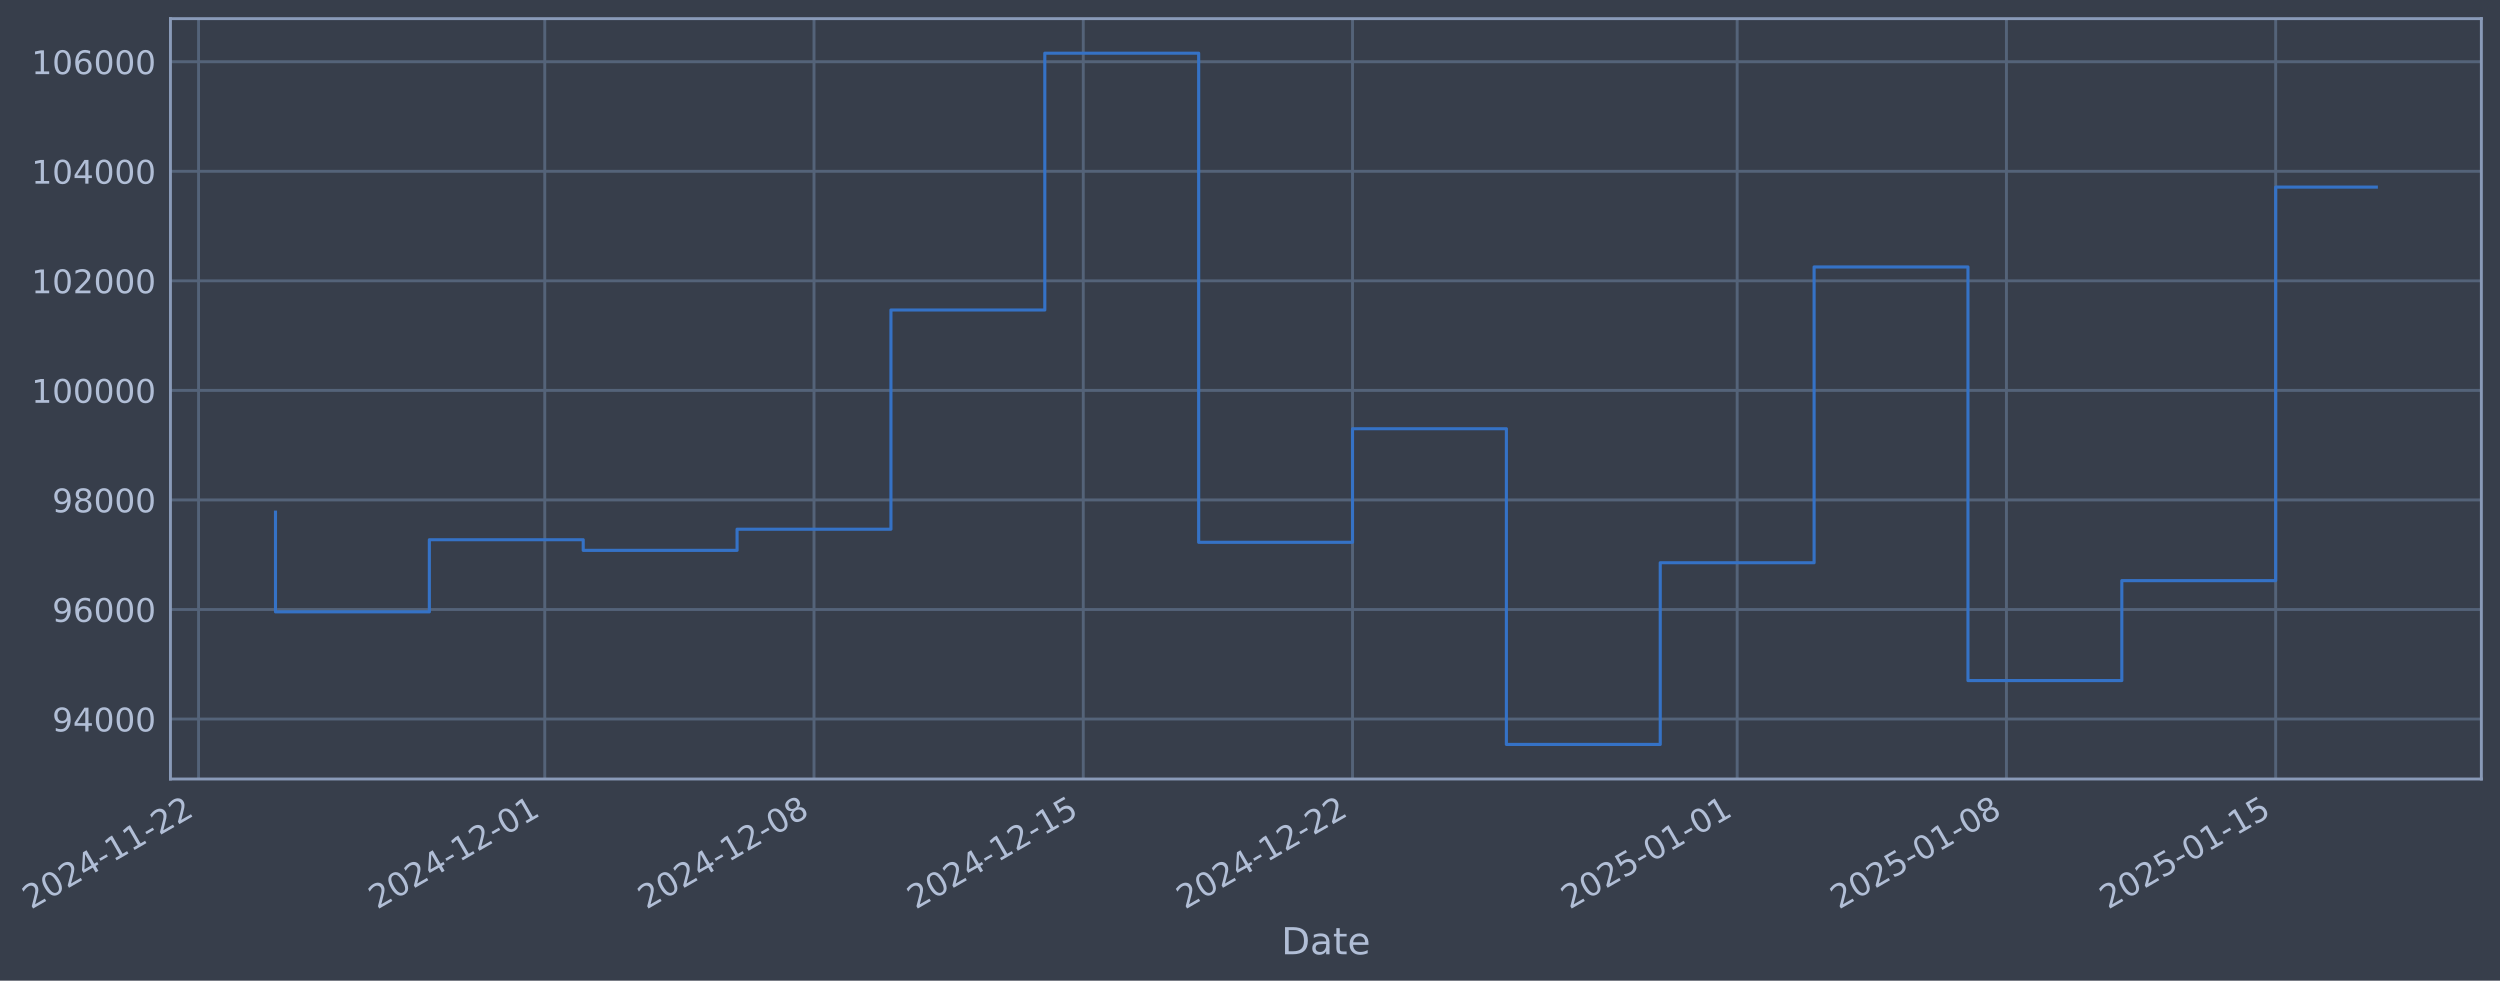
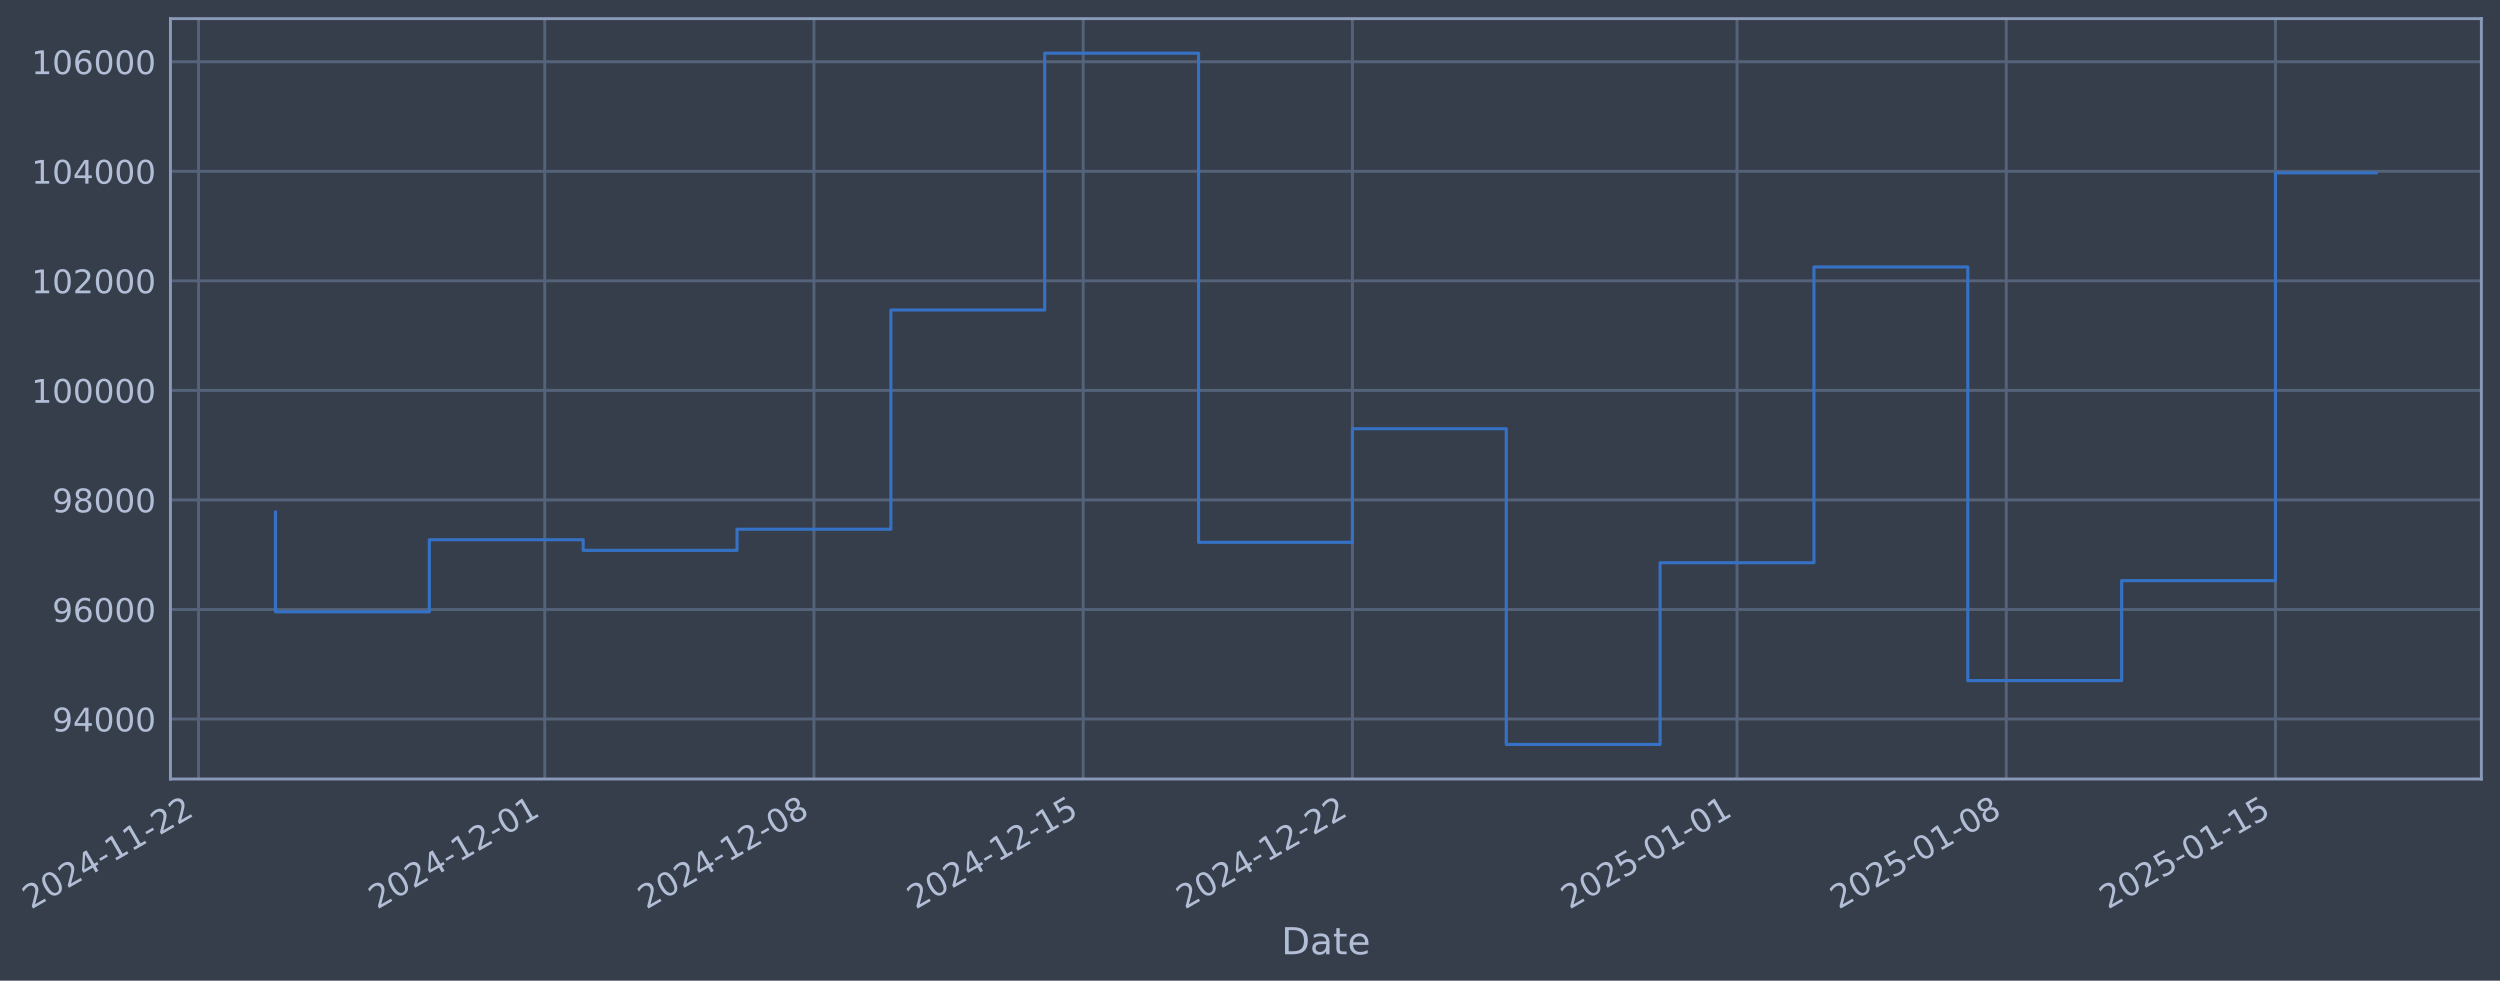
- <svg xmlns="http://www.w3.org/2000/svg" xmlns:xlink="http://www.w3.org/1999/xlink" width="965.852pt" height="378.87pt" viewBox="0 0 965.852 378.87" version="1.1">
+ <svg xmlns="http://www.w3.org/2000/svg" xmlns:xlink="http://www.w3.org/1999/xlink" width="965.849pt" height="378.87pt" viewBox="0 0 965.849 378.87" version="1.1">
  <defs>
    <style type="text/css">*{stroke-linejoin: round; stroke-linecap: butt}</style>
  </defs>
  <g id="figure_1">
    <g id="patch_1">
-       <path d="M 0 378.87  L 965.852 378.87  L 965.852 0  L 0 0  z " style="fill: #373e4b" />
+       <path d="M 0 378.87  L 965.849 378.87  L 965.849 0  L 0 0  z " style="fill: #373e4b" />
    </g>
    <g id="axes_1">
      <g id="patch_2">
-         <path d="M 65.852 300.96  L 958.652 300.96  L 958.652 7.2  L 65.852 7.2  z " style="fill: #373e4b" />
+         <path d="M 65.849 300.96  L 958.649 300.96  L 958.649 7.2  L 65.849 7.2  z " style="fill: #373e4b" />
      </g>
      <g id="matplotlib.axis_1">
        <g id="xtick_1">
          <g id="line2d_1">
-             <path d="M 76.713 300.96  L 76.713 7.2  " clip-path="url(#p01d0da8b09)" style="fill: none; stroke: #546379; stroke-width: 1.12; stroke-linecap: square" />
+             <path d="M 76.713 300.96  L 76.713 7.2  " clip-path="url(#p88efc18b58)" style="fill: none; stroke: #546379; stroke-width: 1.12; stroke-linecap: square" />
          </g>
          <g id="line2d_2" />
          <g id="text_1">
            <g style="fill: #b1bed6" transform="translate(11.98702 351.4642) rotate(-30) scale(0.126 -0.126)">
              <defs>
                <path id="DejaVuSans-32" d="M 1228 531  L 3431 531  L 3431 0  L 469 0  L 469 531  Q 828 903 1448 1529  Q 2069 2156 2228 2338  Q 2531 2678 2651 2914  Q 2772 3150 2772 3378  Q 2772 3750 2511 3984  Q 2250 4219 1831 4219  Q 1534 4219 1204 4116  Q 875 4013 500 3803  L 500 4441  Q 881 4594 1212 4672  Q 1544 4750 1819 4750  Q 2544 4750 2975 4387  Q 3406 4025 3406 3419  Q 3406 3131 3298 2873  Q 3191 2616 2906 2266  Q 2828 2175 2409 1742  Q 1991 1309 1228 531  z " transform="scale(0.015625)" />
                <path id="DejaVuSans-30" d="M 2034 4250  Q 1547 4250 1301 3770  Q 1056 3291 1056 2328  Q 1056 1369 1301 889  Q 1547 409 2034 409  Q 2525 409 2770 889  Q 3016 1369 3016 2328  Q 3016 3291 2770 3770  Q 2525 4250 2034 4250  z M 2034 4750  Q 2819 4750 3233 4129  Q 3647 3509 3647 2328  Q 3647 1150 3233 529  Q 2819 -91 2034 -91  Q 1250 -91 836 529  Q 422 1150 422 2328  Q 422 3509 836 4129  Q 1250 4750 2034 4750  z " transform="scale(0.015625)" />
                <path id="DejaVuSans-34" d="M 2419 4116  L 825 1625  L 2419 1625  L 2419 4116  z M 2253 4666  L 3047 4666  L 3047 1625  L 3713 1625  L 3713 1100  L 3047 1100  L 3047 0  L 2419 0  L 2419 1100  L 313 1100  L 313 1709  L 2253 4666  z " transform="scale(0.015625)" />
                <path id="DejaVuSans-2d" d="M 313 2009  L 1997 2009  L 1997 1497  L 313 1497  L 313 2009  z " transform="scale(0.015625)" />
                <path id="DejaVuSans-31" d="M 794 531  L 1825 531  L 1825 4091  L 703 3866  L 703 4441  L 1819 4666  L 2450 4666  L 2450 531  L 3481 531  L 3481 0  L 794 0  L 794 531  z " transform="scale(0.015625)" />
              </defs>
              <use xlink:href="#DejaVuSans-32" />
              <use xlink:href="#DejaVuSans-30" transform="translate(63.62305 0)" />
              <use xlink:href="#DejaVuSans-32" transform="translate(127.2461 0)" />
              <use xlink:href="#DejaVuSans-34" transform="translate(190.8691 0)" />
              <use xlink:href="#DejaVuSans-2d" transform="translate(254.4922 0)" />
              <use xlink:href="#DejaVuSans-31" transform="translate(290.5762 0)" />
              <use xlink:href="#DejaVuSans-31" transform="translate(354.1992 0)" />
              <use xlink:href="#DejaVuSans-2d" transform="translate(417.8223 0)" />
              <use xlink:href="#DejaVuSans-32" transform="translate(453.9062 0)" />
              <use xlink:href="#DejaVuSans-32" transform="translate(517.5293 0)" />
            </g>
          </g>
        </g>
        <g id="xtick_2">
          <g id="line2d_3">
-             <path d="M 210.459 300.96  L 210.459 7.2  " clip-path="url(#p01d0da8b09)" style="fill: none; stroke: #546379; stroke-width: 1.12; stroke-linecap: square" />
+             <path d="M 210.446 300.96  L 210.446 7.2  " clip-path="url(#p88efc18b58)" style="fill: none; stroke: #546379; stroke-width: 1.12; stroke-linecap: square" />
          </g>
          <g id="line2d_4" />
          <g id="text_2">
-             <g style="fill: #b1bed6" transform="translate(145.7333 351.4642) rotate(-30) scale(0.126 -0.126)">
+             <g style="fill: #b1bed6" transform="translate(145.7204 351.4642) rotate(-30) scale(0.126 -0.126)">
              <use xlink:href="#DejaVuSans-32" />
              <use xlink:href="#DejaVuSans-30" transform="translate(63.62305 0)" />
              <use xlink:href="#DejaVuSans-32" transform="translate(127.2461 0)" />
              <use xlink:href="#DejaVuSans-34" transform="translate(190.8691 0)" />
              <use xlink:href="#DejaVuSans-2d" transform="translate(254.4922 0)" />
              <use xlink:href="#DejaVuSans-31" transform="translate(290.5762 0)" />
              <use xlink:href="#DejaVuSans-32" transform="translate(354.1992 0)" />
              <use xlink:href="#DejaVuSans-2d" transform="translate(417.8223 0)" />
              <use xlink:href="#DejaVuSans-30" transform="translate(453.9062 0)" />
              <use xlink:href="#DejaVuSans-31" transform="translate(517.5293 0)" />
            </g>
          </g>
        </g>
        <g id="xtick_3">
          <g id="line2d_5">
-             <path d="M 314.484 300.96  L 314.484 7.2  " clip-path="url(#p01d0da8b09)" style="fill: none; stroke: #546379; stroke-width: 1.12; stroke-linecap: square" />
+             <path d="M 314.461 300.96  L 314.461 7.2  " clip-path="url(#p88efc18b58)" style="fill: none; stroke: #546379; stroke-width: 1.12; stroke-linecap: square" />
          </g>
          <g id="line2d_6" />
          <g id="text_3">
-             <g style="fill: #b1bed6" transform="translate(249.7582 351.4642) rotate(-30) scale(0.126 -0.126)">
+             <g style="fill: #b1bed6" transform="translate(249.7352 351.4642) rotate(-30) scale(0.126 -0.126)">
              <defs>
                <path id="DejaVuSans-38" d="M 2034 2216  Q 1584 2216 1326 1975  Q 1069 1734 1069 1313  Q 1069 891 1326 650  Q 1584 409 2034 409  Q 2484 409 2743 651  Q 3003 894 3003 1313  Q 3003 1734 2745 1975  Q 2488 2216 2034 2216  z M 1403 2484  Q 997 2584 770 2862  Q 544 3141 544 3541  Q 544 4100 942 4425  Q 1341 4750 2034 4750  Q 2731 4750 3128 4425  Q 3525 4100 3525 3541  Q 3525 3141 3298 2862  Q 3072 2584 2669 2484  Q 3125 2378 3379 2068  Q 3634 1759 3634 1313  Q 3634 634 3220 271  Q 2806 -91 2034 -91  Q 1263 -91 848 271  Q 434 634 434 1313  Q 434 1759 690 2068  Q 947 2378 1403 2484  z M 1172 3481  Q 1172 3119 1398 2916  Q 1625 2713 2034 2713  Q 2441 2713 2670 2916  Q 2900 3119 2900 3481  Q 2900 3844 2670 4047  Q 2441 4250 2034 4250  Q 1625 4250 1398 4047  Q 1172 3844 1172 3481  z " transform="scale(0.015625)" />
              </defs>
              <use xlink:href="#DejaVuSans-32" />
              <use xlink:href="#DejaVuSans-30" transform="translate(63.62305 0)" />
              <use xlink:href="#DejaVuSans-32" transform="translate(127.2461 0)" />
              <use xlink:href="#DejaVuSans-34" transform="translate(190.8691 0)" />
              <use xlink:href="#DejaVuSans-2d" transform="translate(254.4922 0)" />
              <use xlink:href="#DejaVuSans-31" transform="translate(290.5762 0)" />
              <use xlink:href="#DejaVuSans-32" transform="translate(354.1992 0)" />
              <use xlink:href="#DejaVuSans-2d" transform="translate(417.8223 0)" />
              <use xlink:href="#DejaVuSans-30" transform="translate(453.9062 0)" />
              <use xlink:href="#DejaVuSans-38" transform="translate(517.5293 0)" />
            </g>
          </g>
        </g>
        <g id="xtick_4">
          <g id="line2d_7">
-             <path d="M 418.509 300.96  L 418.509 7.2  " clip-path="url(#p01d0da8b09)" style="fill: none; stroke: #546379; stroke-width: 1.12; stroke-linecap: square" />
+             <path d="M 418.476 300.96  L 418.476 7.2  " clip-path="url(#p88efc18b58)" style="fill: none; stroke: #546379; stroke-width: 1.12; stroke-linecap: square" />
          </g>
          <g id="line2d_8" />
          <g id="text_4">
-             <g style="fill: #b1bed6" transform="translate(353.783 351.4642) rotate(-30) scale(0.126 -0.126)">
+             <g style="fill: #b1bed6" transform="translate(353.75 351.4642) rotate(-30) scale(0.126 -0.126)">
              <defs>
                <path id="DejaVuSans-35" d="M 691 4666  L 3169 4666  L 3169 4134  L 1269 4134  L 1269 2991  Q 1406 3038 1543 3061  Q 1681 3084 1819 3084  Q 2600 3084 3056 2656  Q 3513 2228 3513 1497  Q 3513 744 3044 326  Q 2575 -91 1722 -91  Q 1428 -91 1123 -41  Q 819 9 494 109  L 494 744  Q 775 591 1075 516  Q 1375 441 1709 441  Q 2250 441 2565 725  Q 2881 1009 2881 1497  Q 2881 1984 2565 2268  Q 2250 2553 1709 2553  Q 1456 2553 1204 2497  Q 953 2441 691 2322  L 691 4666  z " transform="scale(0.015625)" />
              </defs>
              <use xlink:href="#DejaVuSans-32" />
              <use xlink:href="#DejaVuSans-30" transform="translate(63.62305 0)" />
              <use xlink:href="#DejaVuSans-32" transform="translate(127.2461 0)" />
              <use xlink:href="#DejaVuSans-34" transform="translate(190.8691 0)" />
              <use xlink:href="#DejaVuSans-2d" transform="translate(254.4922 0)" />
              <use xlink:href="#DejaVuSans-31" transform="translate(290.5762 0)" />
              <use xlink:href="#DejaVuSans-32" transform="translate(354.1992 0)" />
              <use xlink:href="#DejaVuSans-2d" transform="translate(417.8223 0)" />
              <use xlink:href="#DejaVuSans-31" transform="translate(453.9062 0)" />
              <use xlink:href="#DejaVuSans-35" transform="translate(517.5293 0)" />
            </g>
          </g>
        </g>
        <g id="xtick_5">
          <g id="line2d_9">
-             <path d="M 522.533 300.96  L 522.533 7.2  " clip-path="url(#p01d0da8b09)" style="fill: none; stroke: #546379; stroke-width: 1.12; stroke-linecap: square" />
+             <path d="M 522.49 300.96  L 522.49 7.2  " clip-path="url(#p88efc18b58)" style="fill: none; stroke: #546379; stroke-width: 1.12; stroke-linecap: square" />
          </g>
          <g id="line2d_10" />
          <g id="text_5">
-             <g style="fill: #b1bed6" transform="translate(457.8079 351.4642) rotate(-30) scale(0.126 -0.126)">
+             <g style="fill: #b1bed6" transform="translate(457.7648 351.4642) rotate(-30) scale(0.126 -0.126)">
              <use xlink:href="#DejaVuSans-32" />
              <use xlink:href="#DejaVuSans-30" transform="translate(63.62305 0)" />
              <use xlink:href="#DejaVuSans-32" transform="translate(127.2461 0)" />
              <use xlink:href="#DejaVuSans-34" transform="translate(190.8691 0)" />
              <use xlink:href="#DejaVuSans-2d" transform="translate(254.4922 0)" />
              <use xlink:href="#DejaVuSans-31" transform="translate(290.5762 0)" />
              <use xlink:href="#DejaVuSans-32" transform="translate(354.1992 0)" />
              <use xlink:href="#DejaVuSans-2d" transform="translate(417.8223 0)" />
              <use xlink:href="#DejaVuSans-32" transform="translate(453.9062 0)" />
              <use xlink:href="#DejaVuSans-32" transform="translate(517.5293 0)" />
            </g>
          </g>
        </g>
        <g id="xtick_6">
          <g id="line2d_11">
-             <path d="M 671.14 300.96  L 671.14 7.2  " clip-path="url(#p01d0da8b09)" style="fill: none; stroke: #546379; stroke-width: 1.12; stroke-linecap: square" />
+             <path d="M 671.083 300.96  L 671.083 7.2  " clip-path="url(#p88efc18b58)" style="fill: none; stroke: #546379; stroke-width: 1.12; stroke-linecap: square" />
          </g>
          <g id="line2d_12" />
          <g id="text_6">
-             <g style="fill: #b1bed6" transform="translate(606.4149 351.4642) rotate(-30) scale(0.126 -0.126)">
+             <g style="fill: #b1bed6" transform="translate(606.3574 351.4642) rotate(-30) scale(0.126 -0.126)">
              <use xlink:href="#DejaVuSans-32" />
              <use xlink:href="#DejaVuSans-30" transform="translate(63.62305 0)" />
              <use xlink:href="#DejaVuSans-32" transform="translate(127.2461 0)" />
              <use xlink:href="#DejaVuSans-35" transform="translate(190.8691 0)" />
              <use xlink:href="#DejaVuSans-2d" transform="translate(254.4922 0)" />
              <use xlink:href="#DejaVuSans-30" transform="translate(290.5762 0)" />
              <use xlink:href="#DejaVuSans-31" transform="translate(354.1992 0)" />
              <use xlink:href="#DejaVuSans-2d" transform="translate(417.8223 0)" />
              <use xlink:href="#DejaVuSans-30" transform="translate(453.9062 0)" />
              <use xlink:href="#DejaVuSans-31" transform="translate(517.5293 0)" />
            </g>
          </g>
        </g>
        <g id="xtick_7">
          <g id="line2d_13">
-             <path d="M 775.165 300.96  L 775.165 7.2  " clip-path="url(#p01d0da8b09)" style="fill: none; stroke: #546379; stroke-width: 1.12; stroke-linecap: square" />
+             <path d="M 775.098 300.96  L 775.098 7.2  " clip-path="url(#p88efc18b58)" style="fill: none; stroke: #546379; stroke-width: 1.12; stroke-linecap: square" />
          </g>
          <g id="line2d_14" />
          <g id="text_7">
-             <g style="fill: #b1bed6" transform="translate(710.4397 351.4642) rotate(-30) scale(0.126 -0.126)">
+             <g style="fill: #b1bed6" transform="translate(710.3723 351.4642) rotate(-30) scale(0.126 -0.126)">
              <use xlink:href="#DejaVuSans-32" />
              <use xlink:href="#DejaVuSans-30" transform="translate(63.62305 0)" />
              <use xlink:href="#DejaVuSans-32" transform="translate(127.2461 0)" />
              <use xlink:href="#DejaVuSans-35" transform="translate(190.8691 0)" />
              <use xlink:href="#DejaVuSans-2d" transform="translate(254.4922 0)" />
              <use xlink:href="#DejaVuSans-30" transform="translate(290.5762 0)" />
              <use xlink:href="#DejaVuSans-31" transform="translate(354.1992 0)" />
              <use xlink:href="#DejaVuSans-2d" transform="translate(417.8223 0)" />
              <use xlink:href="#DejaVuSans-30" transform="translate(453.9062 0)" />
              <use xlink:href="#DejaVuSans-38" transform="translate(517.5293 0)" />
            </g>
          </g>
        </g>
        <g id="xtick_8">
          <g id="line2d_15">
-             <path d="M 879.19 300.96  L 879.19 7.2  " clip-path="url(#p01d0da8b09)" style="fill: none; stroke: #546379; stroke-width: 1.12; stroke-linecap: square" />
+             <path d="M 879.113 300.96  L 879.113 7.2  " clip-path="url(#p88efc18b58)" style="fill: none; stroke: #546379; stroke-width: 1.12; stroke-linecap: square" />
          </g>
          <g id="line2d_16" />
          <g id="text_8">
-             <g style="fill: #b1bed6" transform="translate(814.4646 351.4642) rotate(-30) scale(0.126 -0.126)">
+             <g style="fill: #b1bed6" transform="translate(814.3871 351.4642) rotate(-30) scale(0.126 -0.126)">
              <use xlink:href="#DejaVuSans-32" />
              <use xlink:href="#DejaVuSans-30" transform="translate(63.62305 0)" />
              <use xlink:href="#DejaVuSans-32" transform="translate(127.2461 0)" />
              <use xlink:href="#DejaVuSans-35" transform="translate(190.8691 0)" />
              <use xlink:href="#DejaVuSans-2d" transform="translate(254.4922 0)" />
              <use xlink:href="#DejaVuSans-30" transform="translate(290.5762 0)" />
              <use xlink:href="#DejaVuSans-31" transform="translate(354.1992 0)" />
              <use xlink:href="#DejaVuSans-2d" transform="translate(417.8223 0)" />
              <use xlink:href="#DejaVuSans-31" transform="translate(453.9062 0)" />
              <use xlink:href="#DejaVuSans-35" transform="translate(517.5293 0)" />
            </g>
          </g>
        </g>
        <g id="text_9">
-           <g style="fill: #b1bed6" transform="translate(495.043 368.6753) scale(0.144 -0.144)">
+           <g style="fill: #b1bed6" transform="translate(495.0401 368.6753) scale(0.144 -0.144)">
            <defs>
              <path id="DejaVuSans-44" d="M 1259 4147  L 1259 519  L 2022 519  Q 2988 519 3436 956  Q 3884 1394 3884 2338  Q 3884 3275 3436 3711  Q 2988 4147 2022 4147  L 1259 4147  z M 628 4666  L 1925 4666  Q 3281 4666 3915 4102  Q 4550 3538 4550 2338  Q 4550 1131 3912 565  Q 3275 0 1925 0  L 628 0  L 628 4666  z " transform="scale(0.015625)" />
              <path id="DejaVuSans-61" d="M 2194 1759  Q 1497 1759 1228 1600  Q 959 1441 959 1056  Q 959 750 1161 570  Q 1363 391 1709 391  Q 2188 391 2477 730  Q 2766 1069 2766 1631  L 2766 1759  L 2194 1759  z M 3341 1997  L 3341 0  L 2766 0  L 2766 531  Q 2569 213 2275 61  Q 1981 -91 1556 -91  Q 1019 -91 701 211  Q 384 513 384 1019  Q 384 1609 779 1909  Q 1175 2209 1959 2209  L 2766 2209  L 2766 2266  Q 2766 2663 2505 2880  Q 2244 3097 1772 3097  Q 1472 3097 1187 3025  Q 903 2953 641 2809  L 641 3341  Q 956 3463 1253 3523  Q 1550 3584 1831 3584  Q 2591 3584 2966 3190  Q 3341 2797 3341 1997  z " transform="scale(0.015625)" />
              <path id="DejaVuSans-74" d="M 1172 4494  L 1172 3500  L 2356 3500  L 2356 3053  L 1172 3053  L 1172 1153  Q 1172 725 1289 603  Q 1406 481 1766 481  L 2356 481  L 2356 0  L 1766 0  Q 1100 0 847 248  Q 594 497 594 1153  L 594 3053  L 172 3053  L 172 3500  L 594 3500  L 594 4494  L 1172 4494  z " transform="scale(0.015625)" />
              <path id="DejaVuSans-65" d="M 3597 1894  L 3597 1613  L 953 1613  Q 991 1019 1311 708  Q 1631 397 2203 397  Q 2534 397 2845 478  Q 3156 559 3463 722  L 3463 178  Q 3153 47 2828 -22  Q 2503 -91 2169 -91  Q 1331 -91 842 396  Q 353 884 353 1716  Q 353 2575 817 3079  Q 1281 3584 2069 3584  Q 2775 3584 3186 3129  Q 3597 2675 3597 1894  z M 3022 2063  Q 3016 2534 2758 2815  Q 2500 3097 2075 3097  Q 1594 3097 1305 2825  Q 1016 2553 972 2059  L 3022 2063  z " transform="scale(0.015625)" />
            </defs>
            <use xlink:href="#DejaVuSans-44" />
            <use xlink:href="#DejaVuSans-61" transform="translate(77.00195 0)" />
            <use xlink:href="#DejaVuSans-74" transform="translate(138.2812 0)" />
            <use xlink:href="#DejaVuSans-65" transform="translate(177.4902 0)" />
          </g>
        </g>
      </g>
      <g id="matplotlib.axis_2">
        <g id="ytick_1">
          <g id="line2d_17">
-             <path d="M 65.852 277.797  L 958.652 277.797  " clip-path="url(#p01d0da8b09)" style="fill: none; stroke: #546379; stroke-width: 1.12; stroke-linecap: square" />
+             <path d="M 65.849 277.797  L 958.649 277.797  " clip-path="url(#p88efc18b58)" style="fill: none; stroke: #546379; stroke-width: 1.12; stroke-linecap: square" />
          </g>
          <g id="line2d_18" />
          <g id="text_10">
-             <g style="fill: #b1bed6" transform="translate(20.16835 282.5841) scale(0.126 -0.126)">
+             <g style="fill: #b1bed6" transform="translate(20.16548 282.5841) scale(0.126 -0.126)">
              <defs>
                <path id="DejaVuSans-39" d="M 703 97  L 703 672  Q 941 559 1184 500  Q 1428 441 1663 441  Q 2288 441 2617 861  Q 2947 1281 2994 2138  Q 2813 1869 2534 1725  Q 2256 1581 1919 1581  Q 1219 1581 811 2004  Q 403 2428 403 3163  Q 403 3881 828 4315  Q 1253 4750 1959 4750  Q 2769 4750 3195 4129  Q 3622 3509 3622 2328  Q 3622 1225 3098 567  Q 2575 -91 1691 -91  Q 1453 -91 1209 -44  Q 966 3 703 97  z M 1959 2075  Q 2384 2075 2632 2365  Q 2881 2656 2881 3163  Q 2881 3666 2632 3958  Q 2384 4250 1959 4250  Q 1534 4250 1286 3958  Q 1038 3666 1038 3163  Q 1038 2656 1286 2365  Q 1534 2075 1959 2075  z " transform="scale(0.015625)" />
              </defs>
              <use xlink:href="#DejaVuSans-39" />
              <use xlink:href="#DejaVuSans-34" transform="translate(63.62305 0)" />
              <use xlink:href="#DejaVuSans-30" transform="translate(127.2461 0)" />
              <use xlink:href="#DejaVuSans-30" transform="translate(190.8691 0)" />
              <use xlink:href="#DejaVuSans-30" transform="translate(254.4922 0)" />
            </g>
          </g>
        </g>
        <g id="ytick_2">
          <g id="line2d_19">
-             <path d="M 65.852 235.473  L 958.652 235.473  " clip-path="url(#p01d0da8b09)" style="fill: none; stroke: #546379; stroke-width: 1.12; stroke-linecap: square" />
+             <path d="M 65.849 235.473  L 958.649 235.473  " clip-path="url(#p88efc18b58)" style="fill: none; stroke: #546379; stroke-width: 1.12; stroke-linecap: square" />
          </g>
          <g id="line2d_20" />
          <g id="text_11">
-             <g style="fill: #b1bed6" transform="translate(20.16835 240.2602) scale(0.126 -0.126)">
+             <g style="fill: #b1bed6" transform="translate(20.16548 240.2602) scale(0.126 -0.126)">
              <defs>
                <path id="DejaVuSans-36" d="M 2113 2584  Q 1688 2584 1439 2293  Q 1191 2003 1191 1497  Q 1191 994 1439 701  Q 1688 409 2113 409  Q 2538 409 2786 701  Q 3034 994 3034 1497  Q 3034 2003 2786 2293  Q 2538 2584 2113 2584  z M 3366 4563  L 3366 3988  Q 3128 4100 2886 4159  Q 2644 4219 2406 4219  Q 1781 4219 1451 3797  Q 1122 3375 1075 2522  Q 1259 2794 1537 2939  Q 1816 3084 2150 3084  Q 2853 3084 3261 2657  Q 3669 2231 3669 1497  Q 3669 778 3244 343  Q 2819 -91 2113 -91  Q 1303 -91 875 529  Q 447 1150 447 2328  Q 447 3434 972 4092  Q 1497 4750 2381 4750  Q 2619 4750 2861 4703  Q 3103 4656 3366 4563  z " transform="scale(0.015625)" />
              </defs>
              <use xlink:href="#DejaVuSans-39" />
              <use xlink:href="#DejaVuSans-36" transform="translate(63.62305 0)" />
              <use xlink:href="#DejaVuSans-30" transform="translate(127.2461 0)" />
              <use xlink:href="#DejaVuSans-30" transform="translate(190.8691 0)" />
              <use xlink:href="#DejaVuSans-30" transform="translate(254.4922 0)" />
            </g>
          </g>
        </g>
        <g id="ytick_3">
          <g id="line2d_21">
-             <path d="M 65.852 193.149  L 958.652 193.149  " clip-path="url(#p01d0da8b09)" style="fill: none; stroke: #546379; stroke-width: 1.12; stroke-linecap: square" />
+             <path d="M 65.849 193.149  L 958.649 193.149  " clip-path="url(#p88efc18b58)" style="fill: none; stroke: #546379; stroke-width: 1.12; stroke-linecap: square" />
          </g>
          <g id="line2d_22" />
          <g id="text_12">
-             <g style="fill: #b1bed6" transform="translate(20.16835 197.9364) scale(0.126 -0.126)">
+             <g style="fill: #b1bed6" transform="translate(20.16548 197.9364) scale(0.126 -0.126)">
              <use xlink:href="#DejaVuSans-39" />
              <use xlink:href="#DejaVuSans-38" transform="translate(63.62305 0)" />
              <use xlink:href="#DejaVuSans-30" transform="translate(127.2461 0)" />
              <use xlink:href="#DejaVuSans-30" transform="translate(190.8691 0)" />
              <use xlink:href="#DejaVuSans-30" transform="translate(254.4922 0)" />
            </g>
          </g>
        </g>
        <g id="ytick_4">
          <g id="line2d_23">
-             <path d="M 65.852 150.826  L 958.652 150.826  " clip-path="url(#p01d0da8b09)" style="fill: none; stroke: #546379; stroke-width: 1.12; stroke-linecap: square" />
+             <path d="M 65.849 150.826  L 958.649 150.826  " clip-path="url(#p88efc18b58)" style="fill: none; stroke: #546379; stroke-width: 1.12; stroke-linecap: square" />
          </g>
          <g id="line2d_24" />
          <g id="text_13">
-             <g style="fill: #b1bed6" transform="translate(12.1516 155.6126) scale(0.126 -0.126)">
+             <g style="fill: #b1bed6" transform="translate(12.14873 155.6126) scale(0.126 -0.126)">
              <use xlink:href="#DejaVuSans-31" />
              <use xlink:href="#DejaVuSans-30" transform="translate(63.62305 0)" />
              <use xlink:href="#DejaVuSans-30" transform="translate(127.2461 0)" />
              <use xlink:href="#DejaVuSans-30" transform="translate(190.8691 0)" />
              <use xlink:href="#DejaVuSans-30" transform="translate(254.4922 0)" />
              <use xlink:href="#DejaVuSans-30" transform="translate(318.1152 0)" />
            </g>
          </g>
        </g>
        <g id="ytick_5">
          <g id="line2d_25">
-             <path d="M 65.852 108.502  L 958.652 108.502  " clip-path="url(#p01d0da8b09)" style="fill: none; stroke: #546379; stroke-width: 1.12; stroke-linecap: square" />
+             <path d="M 65.849 108.502  L 958.649 108.502  " clip-path="url(#p88efc18b58)" style="fill: none; stroke: #546379; stroke-width: 1.12; stroke-linecap: square" />
          </g>
          <g id="line2d_26" />
          <g id="text_14">
-             <g style="fill: #b1bed6" transform="translate(12.1516 113.2888) scale(0.126 -0.126)">
+             <g style="fill: #b1bed6" transform="translate(12.14873 113.2888) scale(0.126 -0.126)">
              <use xlink:href="#DejaVuSans-31" />
              <use xlink:href="#DejaVuSans-30" transform="translate(63.62305 0)" />
              <use xlink:href="#DejaVuSans-32" transform="translate(127.2461 0)" />
              <use xlink:href="#DejaVuSans-30" transform="translate(190.8691 0)" />
              <use xlink:href="#DejaVuSans-30" transform="translate(254.4922 0)" />
              <use xlink:href="#DejaVuSans-30" transform="translate(318.1152 0)" />
            </g>
          </g>
        </g>
        <g id="ytick_6">
          <g id="line2d_27">
-             <path d="M 65.852 66.178  L 958.652 66.178  " clip-path="url(#p01d0da8b09)" style="fill: none; stroke: #546379; stroke-width: 1.12; stroke-linecap: square" />
+             <path d="M 65.849 66.178  L 958.649 66.178  " clip-path="url(#p88efc18b58)" style="fill: none; stroke: #546379; stroke-width: 1.12; stroke-linecap: square" />
          </g>
          <g id="line2d_28" />
          <g id="text_15">
-             <g style="fill: #b1bed6" transform="translate(12.1516 70.96502) scale(0.126 -0.126)">
+             <g style="fill: #b1bed6" transform="translate(12.14873 70.96502) scale(0.126 -0.126)">
              <use xlink:href="#DejaVuSans-31" />
              <use xlink:href="#DejaVuSans-30" transform="translate(63.62305 0)" />
              <use xlink:href="#DejaVuSans-34" transform="translate(127.2461 0)" />
              <use xlink:href="#DejaVuSans-30" transform="translate(190.8691 0)" />
              <use xlink:href="#DejaVuSans-30" transform="translate(254.4922 0)" />
              <use xlink:href="#DejaVuSans-30" transform="translate(318.1152 0)" />
            </g>
          </g>
        </g>
        <g id="ytick_7">
          <g id="line2d_29">
-             <path d="M 65.852 23.854  L 958.652 23.854  " clip-path="url(#p01d0da8b09)" style="fill: none; stroke: #546379; stroke-width: 1.12; stroke-linecap: square" />
+             <path d="M 65.849 23.854  L 958.649 23.854  " clip-path="url(#p88efc18b58)" style="fill: none; stroke: #546379; stroke-width: 1.12; stroke-linecap: square" />
          </g>
          <g id="line2d_30" />
          <g id="text_16">
-             <g style="fill: #b1bed6" transform="translate(12.1516 28.64121) scale(0.126 -0.126)">
+             <g style="fill: #b1bed6" transform="translate(12.14873 28.64121) scale(0.126 -0.126)">
              <use xlink:href="#DejaVuSans-31" />
              <use xlink:href="#DejaVuSans-30" transform="translate(63.62305 0)" />
              <use xlink:href="#DejaVuSans-36" transform="translate(127.2461 0)" />
              <use xlink:href="#DejaVuSans-30" transform="translate(190.8691 0)" />
              <use xlink:href="#DejaVuSans-30" transform="translate(254.4922 0)" />
              <use xlink:href="#DejaVuSans-30" transform="translate(318.1152 0)" />
            </g>
          </g>
        </g>
      </g>
      <g id="line2d_31">
-         <path d="M 106.434 197.87  L 106.434 236.383  L 165.877 236.383  L 165.877 208.521  L 225.319 208.521  L 225.319 212.628  L 284.762 212.628  L 284.762 204.459  L 344.205 204.459  L 344.205 119.77  L 403.648 119.77  L 403.648 20.553  L 463.091 20.553  L 463.091 209.517  L 522.533 209.517  L 522.533 165.636  L 581.976 165.636  L 581.976 287.607  L 641.419 287.607  L 641.419 217.409  L 700.862 217.409  L 700.862 103.141  L 760.305 103.141  L 760.305 262.927  L 819.747 262.927  L 819.747 224.318  L 879.19 224.318  L 879.19 72.284  L 918.07 72.284  " clip-path="url(#p01d0da8b09)" style="fill: none; stroke: #3572c6; stroke-width: 1.2; stroke-linecap: square" />
+         <path d="M 106.431 197.87  L 106.431 236.383  L 165.868 236.383  L 165.868 208.521  L 225.305 208.521  L 225.305 212.628  L 284.742 212.628  L 284.742 204.459  L 344.179 204.459  L 344.179 119.77  L 403.616 119.77  L 403.616 20.553  L 463.053 20.553  L 463.053 209.517  L 522.49 209.517  L 522.49 165.636  L 581.927 165.636  L 581.927 287.607  L 641.364 287.607  L 641.364 217.409  L 700.801 217.409  L 700.801 103.141  L 760.239 103.141  L 760.239 262.927  L 819.676 262.927  L 819.676 224.318  L 879.113 224.318  L 879.113 66.789  L 918.067 66.789  " clip-path="url(#p88efc18b58)" style="fill: none; stroke: #3572c6; stroke-width: 1.2; stroke-linecap: square" />
      </g>
      <g id="patch_3">
-         <path d="M 65.852 300.96  L 65.852 7.2  " style="fill: none; stroke: #899ab8; stroke-width: 1.12; stroke-linejoin: miter; stroke-linecap: square" />
+         <path d="M 65.849 300.96  L 65.849 7.2  " style="fill: none; stroke: #899ab8; stroke-width: 1.12; stroke-linejoin: miter; stroke-linecap: square" />
      </g>
      <g id="patch_4">
-         <path d="M 958.652 300.96  L 958.652 7.2  " style="fill: none; stroke: #899ab8; stroke-width: 1.12; stroke-linejoin: miter; stroke-linecap: square" />
+         <path d="M 958.649 300.96  L 958.649 7.2  " style="fill: none; stroke: #899ab8; stroke-width: 1.12; stroke-linejoin: miter; stroke-linecap: square" />
      </g>
      <g id="patch_5">
-         <path d="M 65.852 300.96  L 958.652 300.96  " style="fill: none; stroke: #899ab8; stroke-width: 1.12; stroke-linejoin: miter; stroke-linecap: square" />
+         <path d="M 65.849 300.96  L 958.649 300.96  " style="fill: none; stroke: #899ab8; stroke-width: 1.12; stroke-linejoin: miter; stroke-linecap: square" />
      </g>
      <g id="patch_6">
-         <path d="M 65.852 7.2  L 958.652 7.2  " style="fill: none; stroke: #899ab8; stroke-width: 1.12; stroke-linejoin: miter; stroke-linecap: square" />
+         <path d="M 65.849 7.2  L 958.649 7.2  " style="fill: none; stroke: #899ab8; stroke-width: 1.12; stroke-linejoin: miter; stroke-linecap: square" />
      </g>
    </g>
  </g>
  <defs>
-     <clipPath id="p01d0da8b09">
-       <rect x="65.852" y="7.2" width="892.8" height="293.76" />
+     <clipPath id="p88efc18b58">
+       <rect x="65.849" y="7.2" width="892.8" height="293.76" />
    </clipPath>
  </defs>
</svg>
